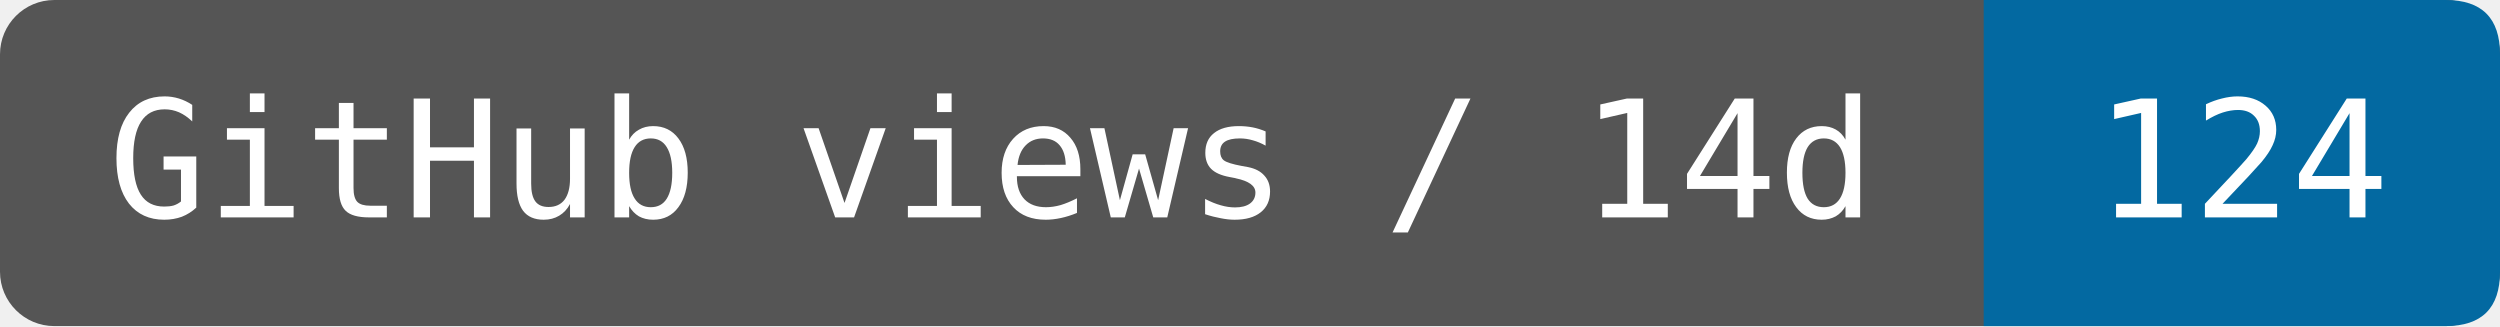
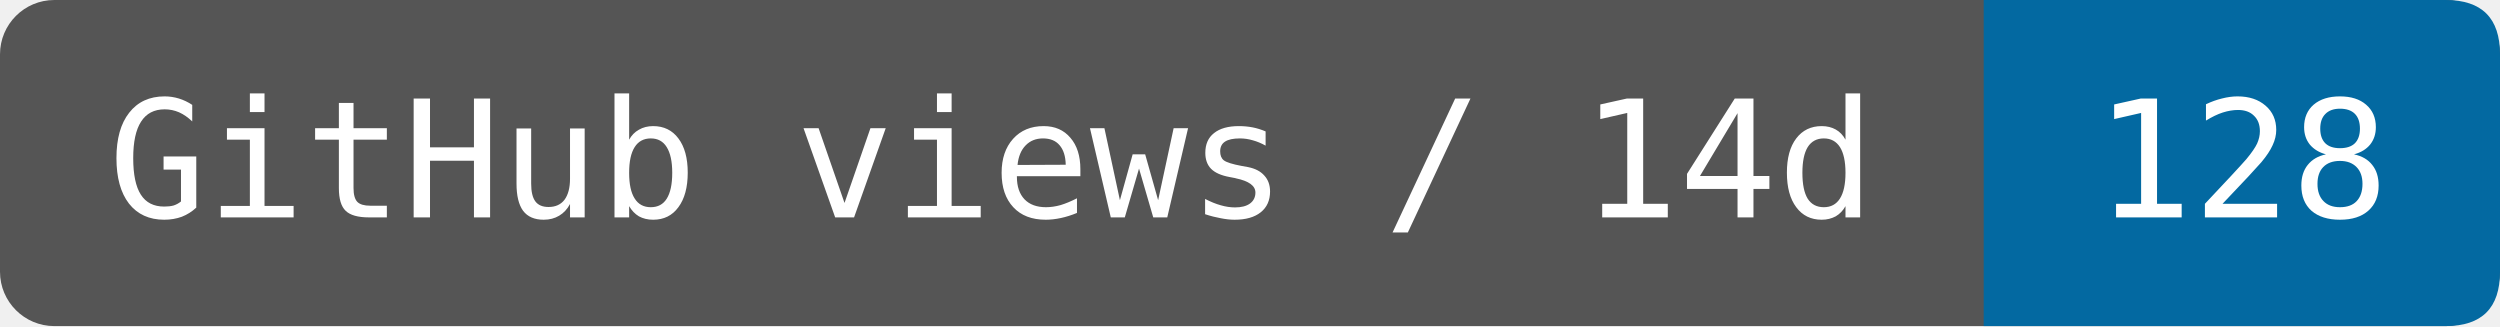
- <svg xmlns="http://www.w3.org/2000/svg" width="153.333" height="20" viewBox="0 0 184 24" role="img" aria-label="GitHub views / 14d: 124">
+ <svg xmlns="http://www.w3.org/2000/svg" width="153.333" height="20" viewBox="0 0 184 24" role="img" aria-label="GitHub views / 14d: 128">
  <rect width="184" height="24" rx="4" fill="#555" />
  <path d="M146 0H180Q184 0 184 4V20Q184 24 180 24H146Z" fill="#0369a1" />
  <g fill="#fff" font-family="DejaVu Sans Mono,monospace" font-size="12" text-anchor="middle">
    <text x="73" y="16">GitHub views / 14d</text>
-     <text x="165" y="16">124</text>
+     <text x="165" y="16">128</text>
  </g>
</svg>
